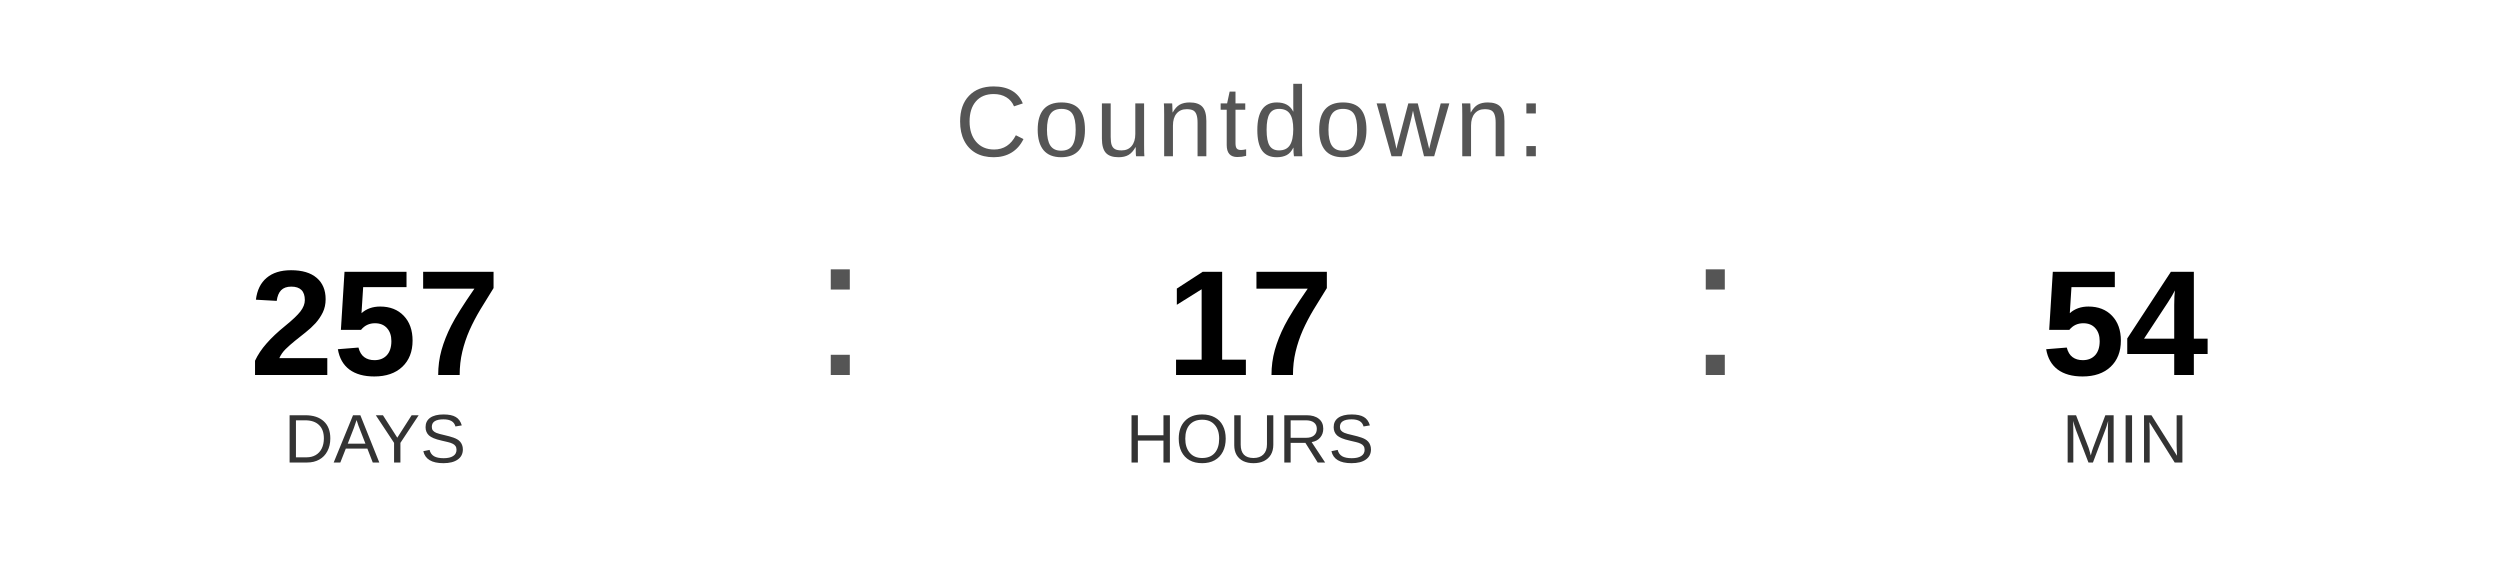
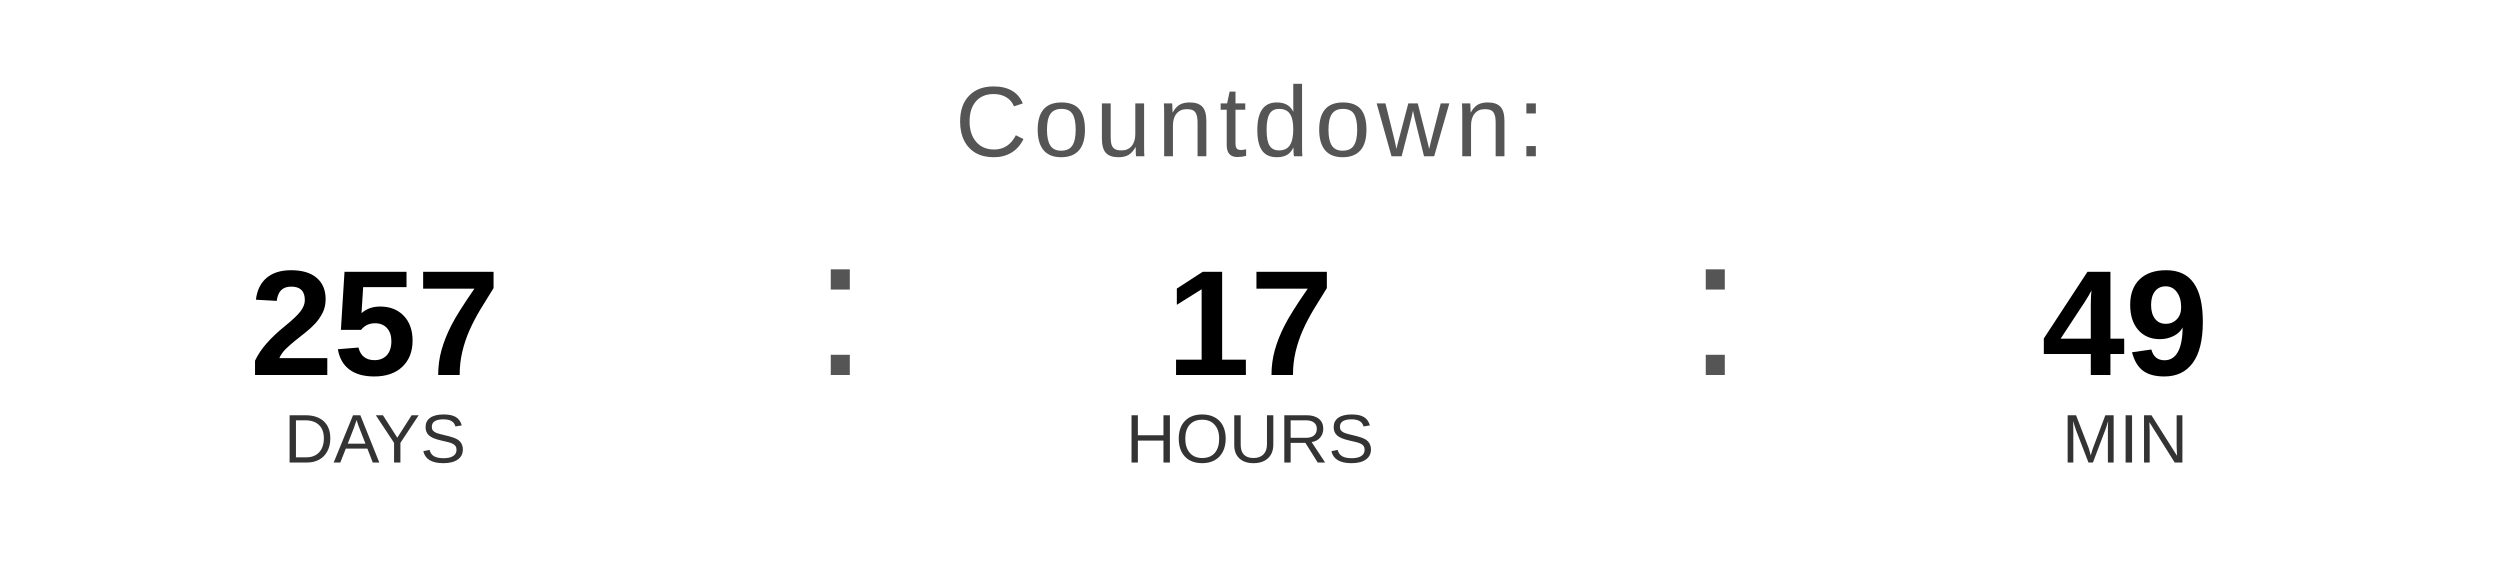
<svg xmlns="http://www.w3.org/2000/svg" width="400" height="90" viewBox="0 0 400 90">
  <text x="200" y="25" font-family="Arial, Helvetica, sans-serif" font-size="16" fill="#555555" text-anchor="middle" letter-spacing="1">
    Countdown:
  </text>
  <text x="60" y="60" font-family="Arial, Helvetica, sans-serif" font-size="24" font-weight="bold" fill="#000000" text-anchor="middle">257</text>
  <text x="60" y="74" font-family="Arial, Helvetica, sans-serif" font-size="11" fill="#333333" text-anchor="middle">DAYS</text>
  <text x="130" y="60" font-family="Arial, sans-serif" font-size="32" fill="#555555">:</text>
  <text x="200" y="60" font-family="Arial, Helvetica, sans-serif" font-size="24" font-weight="bold" fill="#000000" text-anchor="middle">17</text>
  <text x="200" y="74" font-family="Arial, Helvetica, sans-serif" font-size="11" fill="#333333" text-anchor="middle">HOURS</text>
  <text x="270" y="60" font-family="Arial, sans-serif" font-size="32" fill="#555555">:</text>
-   <text x="340" y="60" font-family="Arial, Helvetica, sans-serif" font-size="24" font-weight="bold" fill="#000000" text-anchor="middle">54</text>
+   <text x="340" y="60" font-family="Arial, Helvetica, sans-serif" font-size="24" font-weight="bold" fill="#000000" text-anchor="middle">49</text>
  <text x="340" y="74" font-family="Arial, Helvetica, sans-serif" font-size="11" fill="#333333" text-anchor="middle">MIN</text>
</svg>
